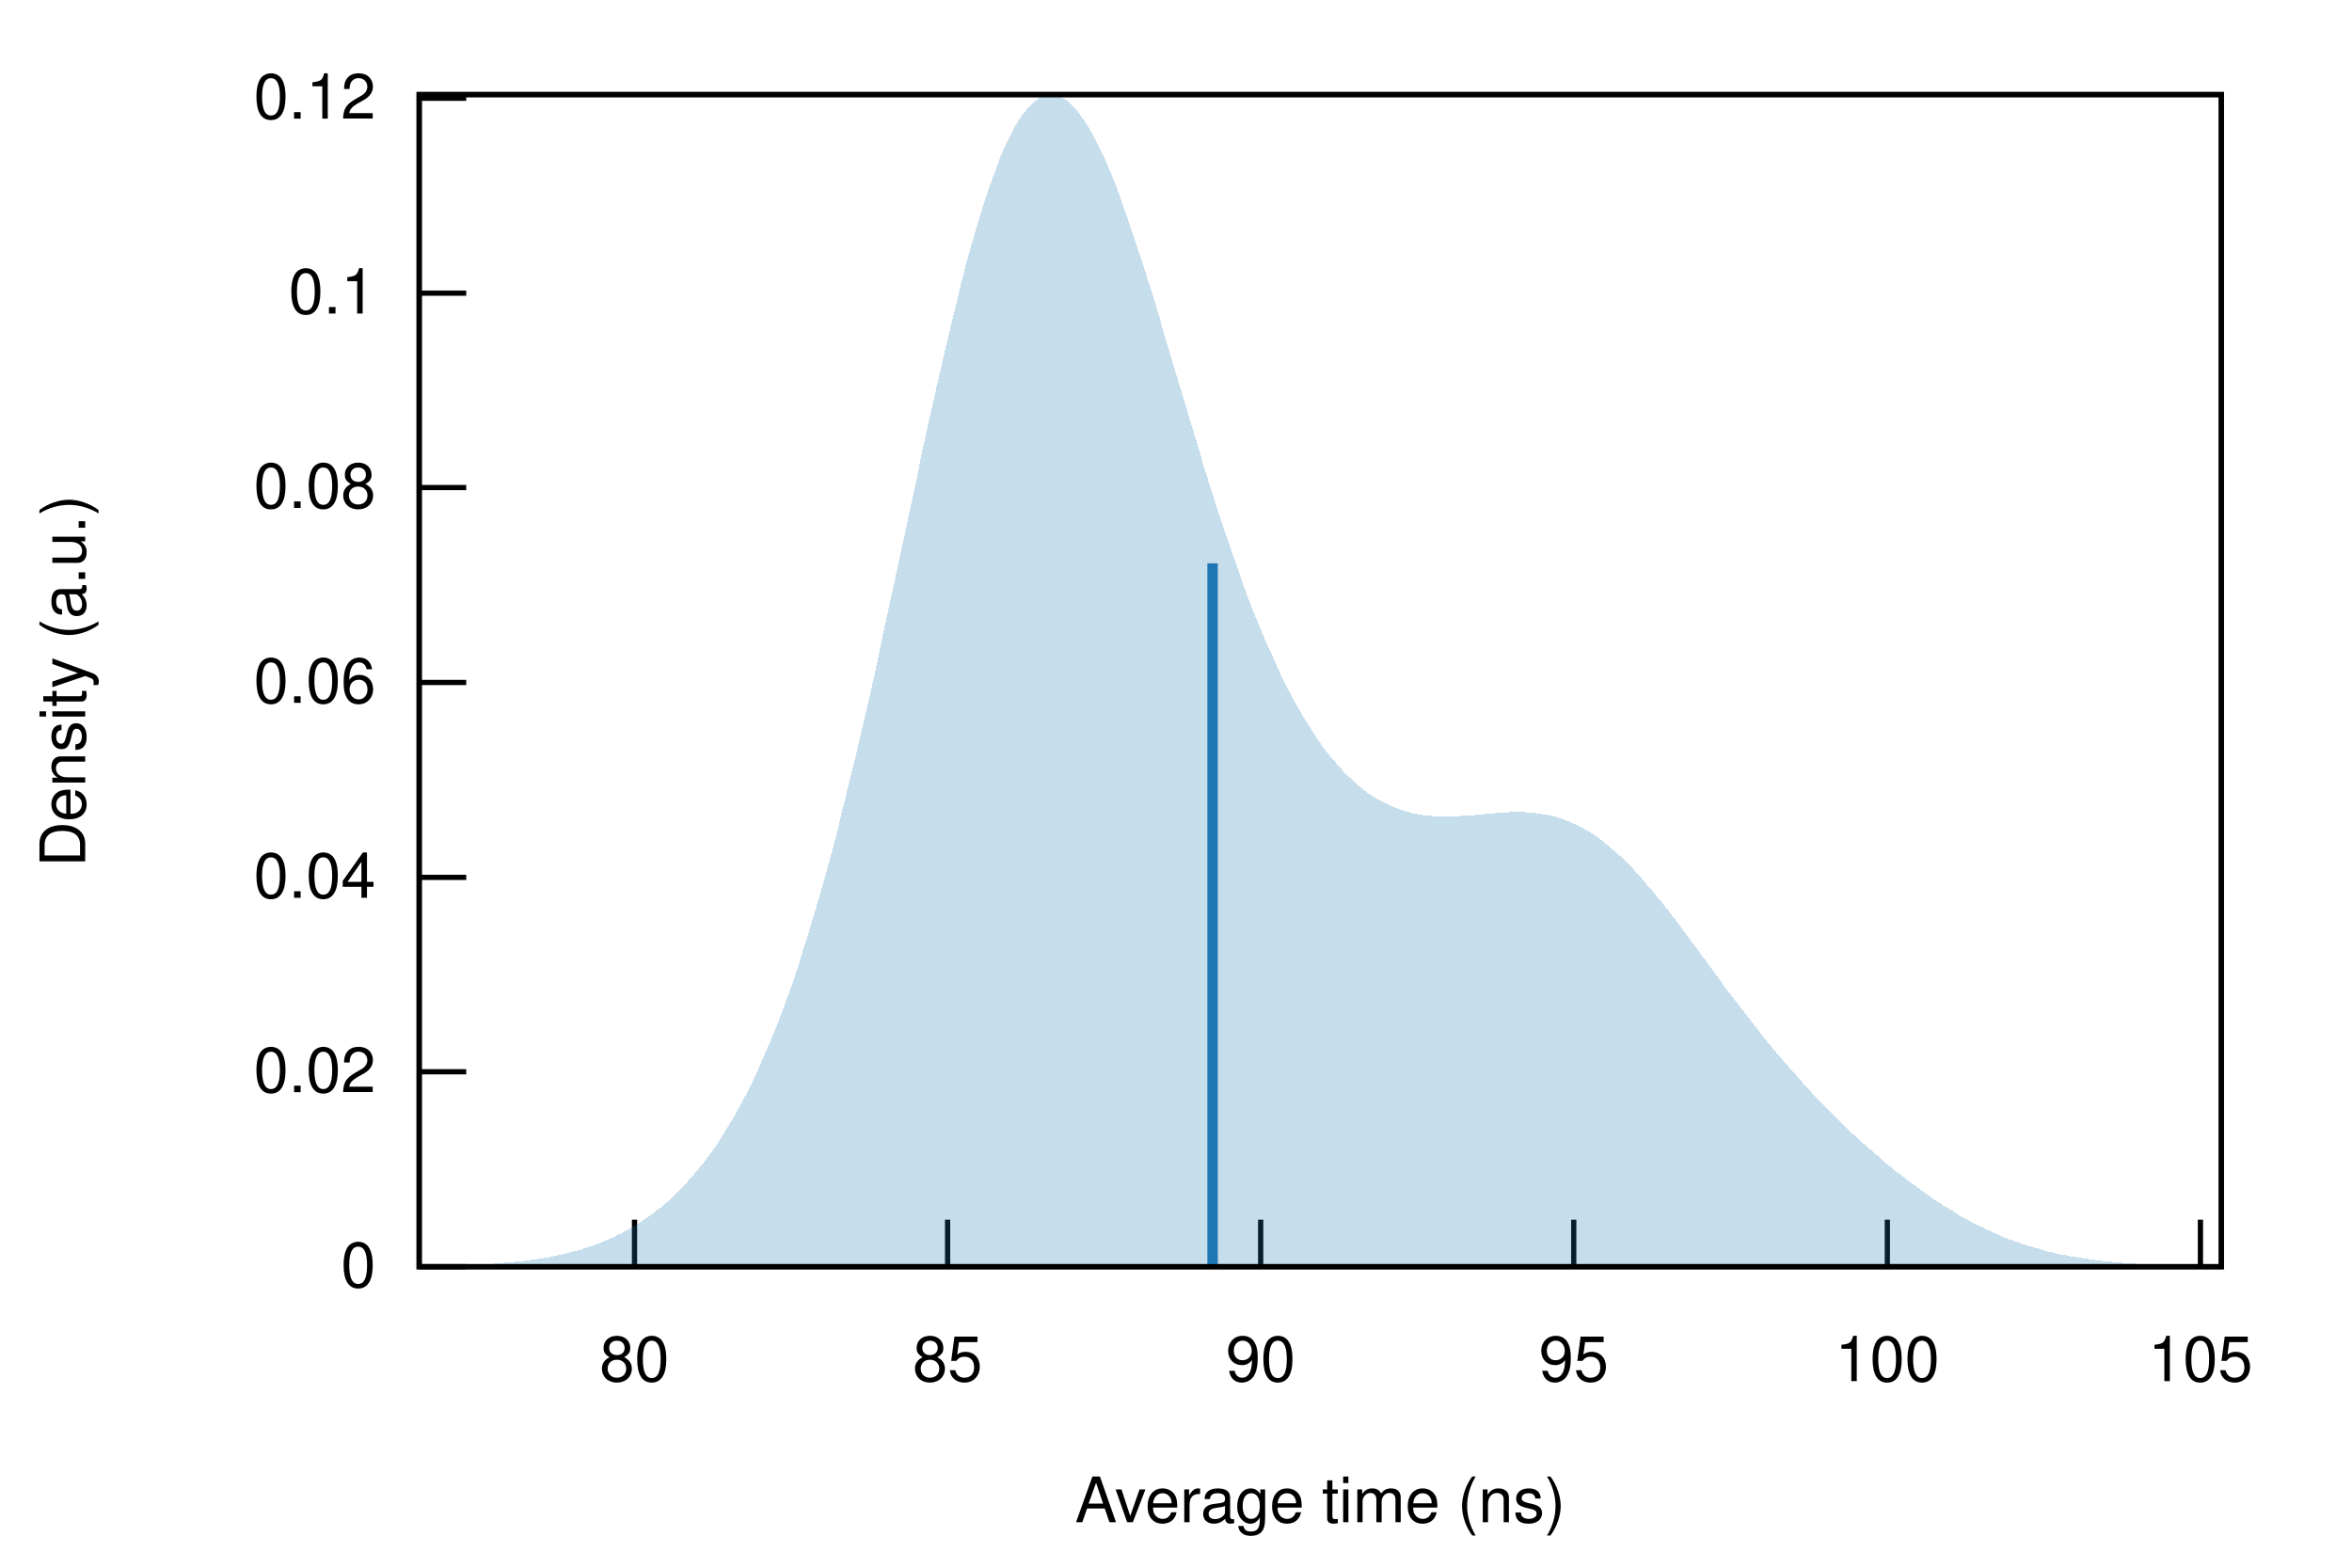
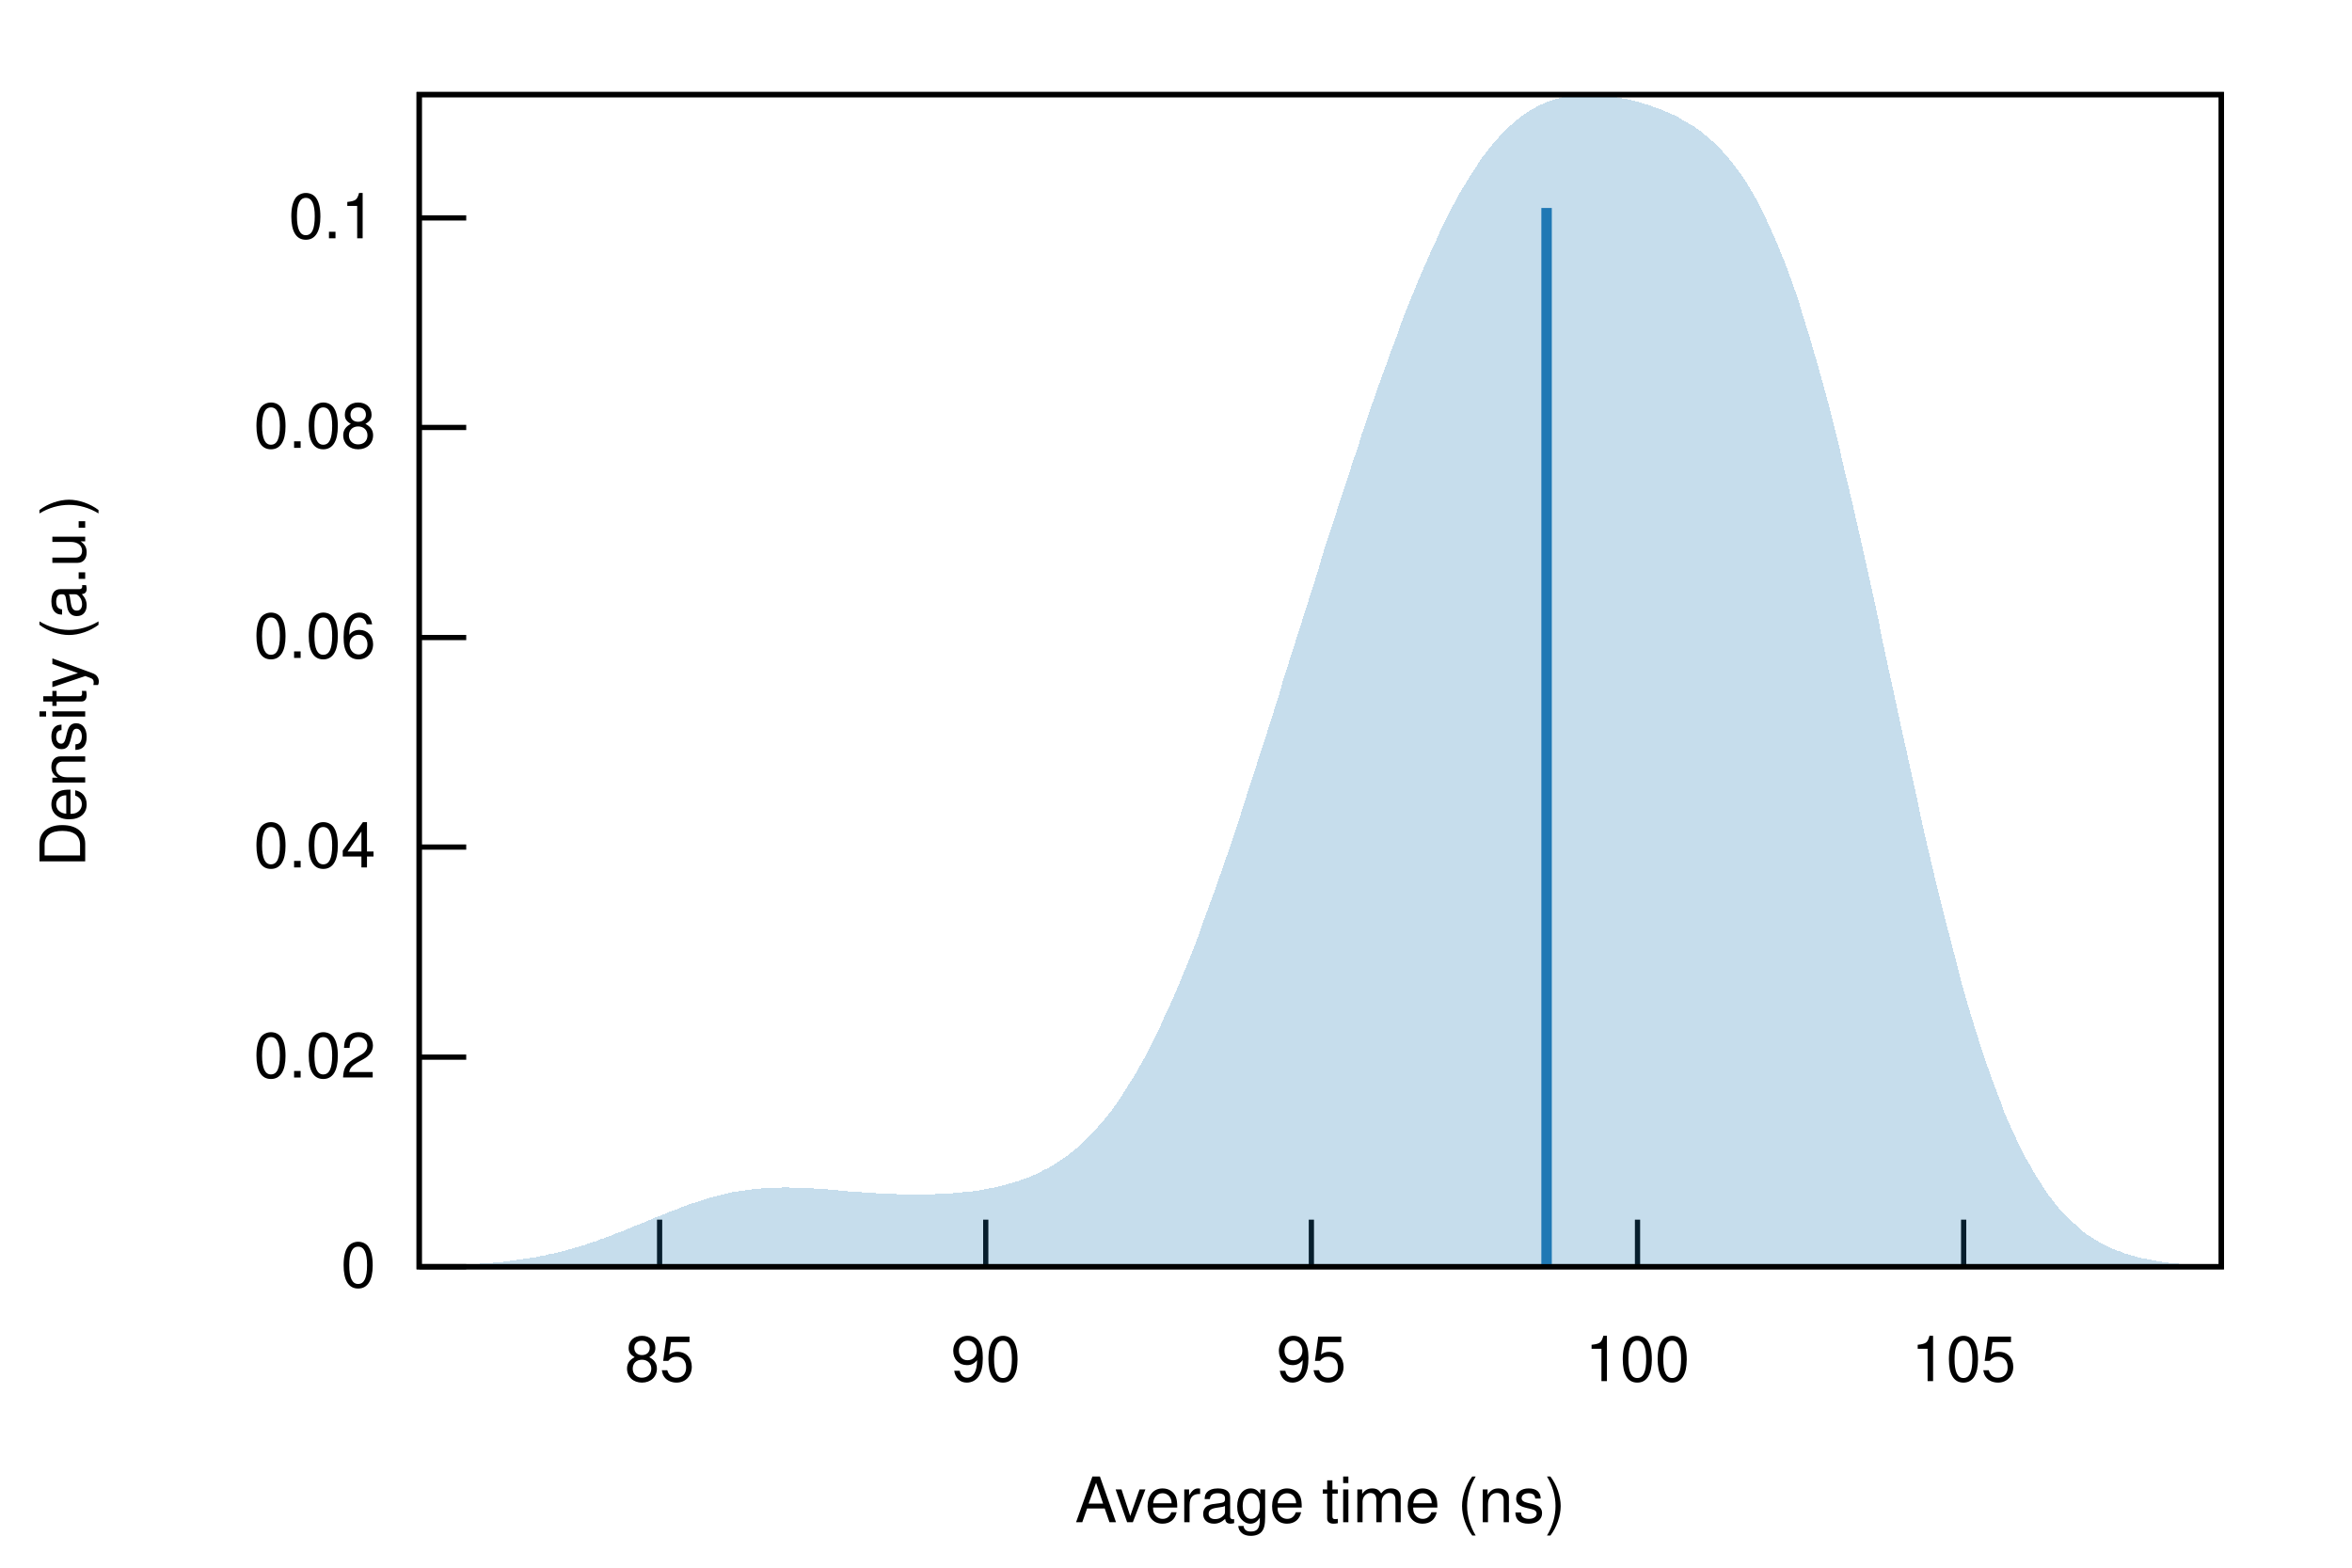
<svg xmlns="http://www.w3.org/2000/svg" xmlns:xlink="http://www.w3.org/1999/xlink" viewBox="0 0 450 300">
  <g id="gnuplot_canvas">
    <rect x="0" y="0" width="450" height="300" fill="none" />
    <defs>
      <circle id="gpDot" r="0.5" stroke-width="0.5" stroke="currentColor" />
      <path id="gpPt0" stroke-width="0.222" stroke="currentColor" d="M-1,0 h2 M0,-1 v2" />
      <path id="gpPt1" stroke-width="0.222" stroke="currentColor" d="M-1,-1 L1,1 M1,-1 L-1,1" />
      <path id="gpPt2" stroke-width="0.222" stroke="currentColor" d="M-1,0 L1,0 M0,-1 L0,1 M-1,-1 L1,1 M-1,1 L1,-1" />
      <rect id="gpPt3" stroke-width="0.222" stroke="currentColor" x="-1" y="-1" width="2" height="2" />
      <rect id="gpPt4" stroke-width="0.222" stroke="currentColor" fill="currentColor" x="-1" y="-1" width="2" height="2" />
      <circle id="gpPt5" stroke-width="0.222" stroke="currentColor" cx="0" cy="0" r="1" />
      <use xlink:href="#gpPt5" id="gpPt6" fill="currentColor" stroke="none" />
      <path id="gpPt7" stroke-width="0.222" stroke="currentColor" d="M0,-1.33 L-1.33,0.67 L1.33,0.67 z" />
      <use xlink:href="#gpPt7" id="gpPt8" fill="currentColor" stroke="none" />
      <use xlink:href="#gpPt7" id="gpPt9" stroke="currentColor" transform="rotate(180)" />
      <use xlink:href="#gpPt9" id="gpPt10" fill="currentColor" stroke="none" />
      <use xlink:href="#gpPt3" id="gpPt11" stroke="currentColor" transform="rotate(45)" />
      <use xlink:href="#gpPt11" id="gpPt12" fill="currentColor" stroke="none" />
      <path id="gpPt13" stroke-width="0.222" stroke="currentColor" d="M0,1.330 L1.265,0.411 L0.782,-1.067 L-0.782,-1.076 L-1.265,0.411 z" />
      <use xlink:href="#gpPt13" id="gpPt14" fill="currentColor" stroke="none" />
      <filter id="textbox" filterUnits="objectBoundingBox" x="0" y="0" height="1" width="1">
        <feFlood flood-color="white" flood-opacity="1" result="bgnd" />
        <feComposite in="SourceGraphic" in2="bgnd" operator="atop" />
      </filter>
      <filter id="greybox" filterUnits="objectBoundingBox" x="0" y="0" height="1" width="1">
        <feFlood flood-color="lightgrey" flood-opacity="1" result="grey" />
        <feComposite in="SourceGraphic" in2="grey" operator="atop" />
      </filter>
    </defs>
    <g fill="none" color="white" stroke="currentColor" stroke-width="1.00" stroke-linecap="butt" stroke-linejoin="miter">
</g>
    <g fill="none" color="black" stroke="currentColor" stroke-width="1.00" stroke-linecap="butt" stroke-linejoin="miter">
      <path stroke="black" d="M80.2,242.4 L89.2,242.4  " />
      <g transform="translate(71.9,246.3)" stroke="none" fill="black" font-family="Helvetica" font-size="12.00" text-anchor="end">
        <text>
          <tspan font-family="Helvetica"> 0</tspan>
        </text>
      </g>
    </g>
    <g fill="none" color="black" stroke="currentColor" stroke-width="1.00" stroke-linecap="butt" stroke-linejoin="miter">
-       <path stroke="black" d="M80.2,205.1 L89.2,205.1  " />
-       <g transform="translate(71.9,209.0)" stroke="none" fill="black" font-family="Helvetica" font-size="12.00" text-anchor="end">
+       <path stroke="black" d="M80.2,202.3 L89.2,202.3  " />
+       <g transform="translate(71.9,206.2)" stroke="none" fill="black" font-family="Helvetica" font-size="12.00" text-anchor="end">
        <text>
          <tspan font-family="Helvetica"> 0.02</tspan>
        </text>
      </g>
    </g>
    <g fill="none" color="black" stroke="currentColor" stroke-width="1.00" stroke-linecap="butt" stroke-linejoin="miter">
-       <path stroke="black" d="M80.2,167.9 L89.2,167.9  " />
-       <g transform="translate(71.9,171.8)" stroke="none" fill="black" font-family="Helvetica" font-size="12.00" text-anchor="end">
+       <path stroke="black" d="M80.2,162.1 L89.2,162.1  " />
+       <g transform="translate(71.9,166.0)" stroke="none" fill="black" font-family="Helvetica" font-size="12.00" text-anchor="end">
        <text>
          <tspan font-family="Helvetica"> 0.04</tspan>
        </text>
      </g>
    </g>
    <g fill="none" color="black" stroke="currentColor" stroke-width="1.00" stroke-linecap="butt" stroke-linejoin="miter">
-       <path stroke="black" d="M80.2,130.6 L89.2,130.6  " />
-       <g transform="translate(71.9,134.5)" stroke="none" fill="black" font-family="Helvetica" font-size="12.00" text-anchor="end">
+       <path stroke="black" d="M80.2,122.0 L89.2,122.0  " />
+       <g transform="translate(71.9,125.9)" stroke="none" fill="black" font-family="Helvetica" font-size="12.00" text-anchor="end">
        <text>
          <tspan font-family="Helvetica"> 0.06</tspan>
        </text>
      </g>
    </g>
    <g fill="none" color="black" stroke="currentColor" stroke-width="1.00" stroke-linecap="butt" stroke-linejoin="miter">
-       <path stroke="black" d="M80.2,93.3 L89.2,93.3  " />
-       <g transform="translate(71.9,97.2)" stroke="none" fill="black" font-family="Helvetica" font-size="12.00" text-anchor="end">
+       <path stroke="black" d="M80.2,81.8 L89.2,81.8  " />
+       <g transform="translate(71.9,85.7)" stroke="none" fill="black" font-family="Helvetica" font-size="12.00" text-anchor="end">
        <text>
          <tspan font-family="Helvetica"> 0.08</tspan>
        </text>
      </g>
    </g>
    <g fill="none" color="black" stroke="currentColor" stroke-width="1.00" stroke-linecap="butt" stroke-linejoin="miter">
-       <path stroke="black" d="M80.2,56.1 L89.2,56.1  " />
-       <g transform="translate(71.9,60.0)" stroke="none" fill="black" font-family="Helvetica" font-size="12.00" text-anchor="end">
+       <path stroke="black" d="M80.2,41.7 L89.2,41.7  " />
+       <g transform="translate(71.9,45.6)" stroke="none" fill="black" font-family="Helvetica" font-size="12.00" text-anchor="end">
        <text>
          <tspan font-family="Helvetica"> 0.1</tspan>
        </text>
      </g>
    </g>
    <g fill="none" color="black" stroke="currentColor" stroke-width="1.00" stroke-linecap="butt" stroke-linejoin="miter">
-       <path stroke="black" d="M80.2,18.8 L89.2,18.8  " />
-       <g transform="translate(71.9,22.7)" stroke="none" fill="black" font-family="Helvetica" font-size="12.00" text-anchor="end">
-         <text>
-           <tspan font-family="Helvetica"> 0.12</tspan>
-         </text>
-       </g>
-     </g>
-     <g fill="none" color="black" stroke="currentColor" stroke-width="1.00" stroke-linecap="butt" stroke-linejoin="miter">
-       <path stroke="black" d="M121.4,242.4 L121.4,233.4  " />
-       <g transform="translate(121.4,264.3)" stroke="none" fill="black" font-family="Helvetica" font-size="12.00" text-anchor="middle">
-         <text>
-           <tspan font-family="Helvetica"> 80</tspan>
-         </text>
-       </g>
-     </g>
-     <g fill="none" color="black" stroke="currentColor" stroke-width="1.00" stroke-linecap="butt" stroke-linejoin="miter">
-       <path stroke="black" d="M181.3,242.4 L181.3,233.4  " />
-       <g transform="translate(181.3,264.3)" stroke="none" fill="black" font-family="Helvetica" font-size="12.00" text-anchor="middle">
+       <path stroke="black" d="M126.2,242.4 L126.2,233.4  " />
+       <g transform="translate(126.2,264.3)" stroke="none" fill="black" font-family="Helvetica" font-size="12.00" text-anchor="middle">
        <text>
          <tspan font-family="Helvetica"> 85</tspan>
        </text>
      </g>
    </g>
    <g fill="none" color="black" stroke="currentColor" stroke-width="1.00" stroke-linecap="butt" stroke-linejoin="miter">
-       <path stroke="black" d="M241.2,242.4 L241.2,233.4  " />
-       <g transform="translate(241.2,264.3)" stroke="none" fill="black" font-family="Helvetica" font-size="12.00" text-anchor="middle">
+       <path stroke="black" d="M188.6,242.4 L188.6,233.4  " />
+       <g transform="translate(188.6,264.3)" stroke="none" fill="black" font-family="Helvetica" font-size="12.00" text-anchor="middle">
        <text>
          <tspan font-family="Helvetica"> 90</tspan>
        </text>
      </g>
    </g>
    <g fill="none" color="black" stroke="currentColor" stroke-width="1.00" stroke-linecap="butt" stroke-linejoin="miter">
-       <path stroke="black" d="M301.1,242.4 L301.1,233.4  " />
-       <g transform="translate(301.1,264.3)" stroke="none" fill="black" font-family="Helvetica" font-size="12.00" text-anchor="middle">
+       <path stroke="black" d="M250.9,242.4 L250.9,233.4  " />
+       <g transform="translate(250.9,264.3)" stroke="none" fill="black" font-family="Helvetica" font-size="12.00" text-anchor="middle">
        <text>
          <tspan font-family="Helvetica"> 95</tspan>
        </text>
      </g>
    </g>
    <g fill="none" color="black" stroke="currentColor" stroke-width="1.00" stroke-linecap="butt" stroke-linejoin="miter">
-       <path stroke="black" d="M361.1,242.4 L361.1,233.4  " />
-       <g transform="translate(361.1,264.3)" stroke="none" fill="black" font-family="Helvetica" font-size="12.00" text-anchor="middle">
+       <path stroke="black" d="M313.3,242.4 L313.3,233.4  " />
+       <g transform="translate(313.3,264.3)" stroke="none" fill="black" font-family="Helvetica" font-size="12.00" text-anchor="middle">
        <text>
          <tspan font-family="Helvetica"> 100</tspan>
        </text>
      </g>
    </g>
    <g fill="none" color="black" stroke="currentColor" stroke-width="1.00" stroke-linecap="butt" stroke-linejoin="miter">
-       <path stroke="black" d="M421.0,242.4 L421.0,233.4  " />
-       <g transform="translate(421.0,264.3)" stroke="none" fill="black" font-family="Helvetica" font-size="12.00" text-anchor="middle">
+       <path stroke="black" d="M375.7,242.4 L375.7,233.4  " />
+       <g transform="translate(375.7,264.3)" stroke="none" fill="black" font-family="Helvetica" font-size="12.00" text-anchor="middle">
        <text>
          <tspan font-family="Helvetica"> 105</tspan>
        </text>
      </g>
    </g>
    <g fill="none" color="black" stroke="currentColor" stroke-width="1.00" stroke-linecap="butt" stroke-linejoin="miter">
</g>
    <g fill="none" color="black" stroke="currentColor" stroke-width="1.00" stroke-linecap="butt" stroke-linejoin="miter">
      <path stroke="black" d="M80.2,18.1 L80.2,242.4 L425.0,242.4 L425.0,18.1 L80.2,18.1 Z  " />
    </g>
    <g fill="none" color="black" stroke="currentColor" stroke-width="1.00" stroke-linecap="butt" stroke-linejoin="miter">
      <g transform="translate(16.3,130.3) rotate(270)" stroke="none" fill="black" font-family="Helvetica" font-size="12.00" text-anchor="middle">
        <text>
          <tspan font-family="Helvetica">Density (a.u.)</tspan>
        </text>
      </g>
    </g>
    <g fill="none" color="black" stroke="currentColor" stroke-width="1.00" stroke-linecap="butt" stroke-linejoin="miter">
      <g transform="translate(252.6,291.3)" stroke="none" fill="black" font-family="Helvetica" font-size="12.00" text-anchor="middle">
        <text>
          <tspan font-family="Helvetica">Average time (ns)</tspan>
        </text>
      </g>
    </g>
    <g fill="none" color="black" stroke="currentColor" stroke-width="1.00" stroke-linecap="butt" stroke-linejoin="miter">
</g>
    <g id="gnuplot_plot_1">
      <g fill="none" color="black" stroke="currentColor" stroke-width="1.00" stroke-linecap="butt" stroke-linejoin="miter">
        <g stroke="none" shape-rendering="crispEdges">
-           <polygon fill="rgb( 31, 120, 180)" fill-opacity="0.25" points="80.2,242.3 80.9,242.3 81.6,242.3 82.3,242.3 83.0,242.3 83.7,242.3 84.3,242.2 85.0,242.2 85.7,242.2 86.4,242.2 87.1,242.2 87.8,242.2 88.5,242.1 89.2,242.1 89.9,242.1 90.6,242.0 91.3,242.0 91.9,242.0 92.6,241.9 93.3,241.9 94.0,241.9 94.7,241.8 95.4,241.8 96.1,241.7 96.8,241.6 97.5,241.6 98.2,241.5 98.9,241.4 99.5,241.4 100.2,241.3 100.9,241.2 101.6,241.1 102.3,241.0 103.0,240.9 103.7,240.8 104.4,240.7 105.1,240.6 105.8,240.4 106.5,240.3 107.1,240.1 107.8,240.0 108.5,239.8 109.2,239.6 109.9,239.4 110.6,239.3 111.3,239.1 112.0,238.8 112.7,238.6 113.4,238.4 114.1,238.1 114.7,237.9 115.4,237.6 116.1,237.3 116.8,237.0 117.5,236.7 118.2,236.3 118.9,236.0 119.6,235.6 120.3,235.2 121.0,234.8 121.7,234.4 122.3,234.0 123.0,233.5 123.7,233.1 124.4,232.6 125.1,232.1 125.8,231.5 126.5,231.0 127.2,230.4 127.9,229.8 128.6,229.1 129.3,228.5 130.0,227.8 130.6,227.1 131.3,226.4 132.0,225.6 132.7,224.8 133.4,224.0 134.1,223.1 134.8,222.3 135.5,221.3 136.2,220.4 136.9,219.4 137.6,218.4 138.2,217.3 138.9,216.2 139.6,215.1 140.3,213.9 141.0,212.7 141.7,211.4 142.4,210.1 143.1,208.8 143.8,207.4 144.5,205.9 145.2,204.4 145.8,202.9 146.5,201.3 147.2,199.7 147.9,198.0 148.6,196.3 149.3,194.5 150.0,192.6 150.7,190.7 151.4,188.8 152.1,186.8 152.8,184.7 153.4,182.6 154.1,180.4 154.8,178.2 155.5,175.9 156.2,173.5 156.9,171.1 157.6,168.7 158.3,166.2 159.0,163.6 159.7,161.0 160.4,158.3 161.0,155.6 161.7,152.9 162.4,150.0 163.1,147.2 163.8,144.3 164.5,141.3 165.2,138.3 165.9,135.3 166.6,132.3 167.3,129.2 168.0,126.0 168.6,122.9 169.3,119.7 170.0,116.5 170.7,113.3 171.4,110.1 172.1,106.8 172.8,103.6 173.5,100.4 174.2,97.1 174.9,93.9 175.6,90.7 176.2,87.4 176.9,84.3 177.6,81.1 178.3,78.0 179.0,74.9 179.7,71.8 180.4,68.8 181.1,65.8 181.8,62.9 182.5,60.0 183.2,57.2 183.8,54.5 184.5,51.8 185.2,49.2 185.9,46.7 186.6,44.3 187.3,42.0 188.0,39.7 188.7,37.6 189.4,35.5 190.1,33.6 190.8,31.7 191.4,30.0 192.1,28.4 192.8,26.9 193.5,25.5 194.2,24.2 194.9,23.0 195.6,22.0 196.3,21.1 197.0,20.3 197.7,19.6 198.4,19.1 199.0,18.6 199.7,18.3 200.4,18.2 201.1,18.1 201.8,18.2 202.5,18.4 203.2,18.7 203.9,19.1 204.6,19.6 205.3,20.3 206.0,21.0 206.6,21.9 207.3,22.9 208.0,23.9 208.7,25.1 209.4,26.4 210.1,27.7 210.8,29.2 211.5,30.7 212.2,32.3 212.9,34.0 213.6,35.8 214.3,37.6 214.9,39.5 215.6,41.4 216.3,43.4 217.0,45.5 217.7,47.6 218.4,49.7 219.1,51.9 219.8,54.1 220.5,56.3 221.2,58.6 221.9,60.9 222.5,63.2 223.2,65.5 223.9,67.8 224.6,70.2 225.3,72.5 226.0,74.8 226.7,77.1 227.4,79.5 228.1,81.8 228.8,84.0 229.5,86.3 230.1,88.6 230.8,90.8 231.5,93.0 232.2,95.2 232.9,97.4 233.6,99.5 234.3,101.6 235.0,103.6 235.7,105.6 236.4,107.6 237.1,109.6 237.7,111.5 238.4,113.4 239.1,115.2 239.8,117.0 240.5,118.7 241.2,120.4 241.9,122.1 242.6,123.7 243.3,125.2 244.0,126.8 244.7,128.3 245.3,129.7 246.0,131.1 246.7,132.4 247.4,133.7 248.1,135.0 248.8,136.2 249.5,137.4 250.2,138.5 250.9,139.6 251.6,140.7 252.3,141.7 252.9,142.7 253.6,143.6 254.3,144.5 255.0,145.3 255.7,146.1 256.4,146.9 257.1,147.7 257.8,148.4 258.5,149.0 259.2,149.7 259.9,150.3 260.5,150.8 261.2,151.4 261.9,151.9 262.6,152.3 263.3,152.8 264.0,153.2 264.7,153.5 265.4,153.9 266.1,154.2 266.8,154.5 267.5,154.8 268.1,155.0 268.8,155.2 269.5,155.4 270.2,155.6 270.9,155.7 271.6,155.9 272.3,156.0 273.0,156.1 273.7,156.1 274.4,156.2 275.1,156.2 275.7,156.3 276.4,156.3 277.1,156.3 277.8,156.2 278.5,156.2 279.2,156.2 279.9,156.1 280.6,156.1 281.3,156.0 282.0,156.0 282.7,155.9 283.3,155.9 284.0,155.8 284.7,155.7 285.4,155.7 286.1,155.6 286.8,155.6 287.5,155.5 288.2,155.5 288.9,155.4 289.6,155.4 290.3,155.4 290.9,155.4 291.6,155.4 292.3,155.5 293.0,155.5 293.7,155.6 294.4,155.7 295.1,155.8 295.8,155.9 296.5,156.0 297.2,156.2 297.9,156.4 298.6,156.6 299.2,156.8 299.9,157.1 300.6,157.4 301.3,157.7 302.0,158.0 302.7,158.4 303.4,158.8 304.1,159.2 304.8,159.6 305.5,160.1 306.2,160.6 306.8,161.1 307.5,161.7 308.2,162.3 308.9,162.9 309.6,163.5 310.3,164.1 311.0,164.8 311.7,165.5 312.4,166.2 313.1,167.0 313.8,167.7 314.4,168.5 315.1,169.3 315.8,170.1 316.5,170.9 317.2,171.8 317.9,172.6 318.6,173.5 319.3,174.4 320.0,175.3 320.7,176.2 321.4,177.1 322.0,178.0 322.7,178.9 323.4,179.9 324.1,180.8 324.8,181.7 325.5,182.7 326.2,183.6 326.9,184.6 327.6,185.5 328.3,186.5 329.0,187.4 329.6,188.3 330.3,189.3 331.0,190.2 331.7,191.1 332.4,192.0 333.1,192.9 333.8,193.8 334.5,194.7 335.2,195.6 335.9,196.5 336.6,197.4 337.2,198.2 337.9,199.1 338.6,199.9 339.3,200.8 340.0,201.6 340.7,202.4 341.4,203.2 342.1,204.0 342.8,204.8 343.5,205.6 344.2,206.4 344.8,207.1 345.5,207.9 346.2,208.6 346.9,209.4 347.6,210.1 348.3,210.8 349.0,211.5 349.7,212.3 350.4,212.9 351.1,213.6 351.8,214.3 352.4,215.0 353.1,215.6 353.8,216.3 354.5,217.0 355.2,217.6 355.9,218.2 356.6,218.9 357.3,219.5 358.0,220.1 358.7,220.7 359.4,221.3 360.0,221.9 360.7,222.5 361.4,223.0 362.1,223.6 362.8,224.2 363.5,224.7 364.2,225.2 364.9,225.8 365.6,226.3 366.3,226.8 367.0,227.3 367.6,227.8 368.3,228.3 369.0,228.8 369.7,229.3 370.4,229.8 371.1,230.2 371.8,230.7 372.5,231.1 373.2,231.5 373.9,231.9 374.6,232.4 375.2,232.8 375.9,233.1 376.6,233.5 377.3,233.9 378.0,234.3 378.7,234.6 379.4,234.9 380.1,235.3 380.8,235.6 381.5,235.9 382.2,236.2 382.9,236.5 383.5,236.8 384.2,237.1 384.9,237.3 385.6,237.6 386.3,237.8 387.0,238.1 387.7,238.3 388.4,238.5 389.1,238.7 389.8,238.9 390.5,239.1 391.1,239.3 391.8,239.5 392.5,239.6 393.2,239.8 393.9,240.0 394.6,240.1 395.3,240.2 396.0,240.4 396.7,240.5 397.4,240.6 398.1,240.7 398.7,240.8 399.4,240.9 400.1,241.0 400.8,241.1 401.5,241.2 402.2,241.3 402.9,241.4 403.6,241.4 404.3,241.5 405.0,241.6 405.7,241.6 406.3,241.7 407.0,241.7 407.7,241.8 408.4,241.8 409.1,241.9 409.8,241.9 410.5,242.0 411.2,242.0 411.9,242.0 412.6,242.1 413.3,242.1 413.9,242.1 414.6,242.1 415.3,242.2 416.0,242.2 416.7,242.2 417.4,242.2 418.1,242.2 418.8,242.2 419.5,242.3 420.2,242.3 420.9,242.3 421.5,242.3 422.2,242.3 422.9,242.3 423.6,242.3 424.3,242.3 425.0,242.3 425.0,242.4 424.3,242.4 423.6,242.4 422.9,242.4 422.2,242.4 421.5,242.4 420.9,242.4 420.2,242.4 419.5,242.4 418.8,242.4 418.1,242.4 417.4,242.4 416.7,242.4 416.0,242.4 415.3,242.4 414.6,242.4 413.9,242.4 413.3,242.4 412.6,242.4 411.9,242.4 411.2,242.4 410.5,242.4 409.8,242.4 409.1,242.4 408.4,242.4 407.7,242.4 407.0,242.4 406.3,242.4 405.7,242.4 405.0,242.4 404.3,242.4 403.6,242.4 402.9,242.4 402.2,242.4 401.5,242.4 400.8,242.4 400.1,242.4 399.4,242.4 398.7,242.4 398.1,242.4 397.4,242.4 396.7,242.4 396.0,242.4 395.3,242.4 394.6,242.4 393.9,242.4 393.2,242.4 392.5,242.4 391.8,242.4 391.1,242.4 390.5,242.4 389.8,242.4 389.1,242.4 388.4,242.4 387.7,242.4 387.0,242.4 386.3,242.4 385.6,242.4 384.9,242.4 384.2,242.4 383.5,242.4 382.9,242.4 382.2,242.4 381.5,242.4 380.8,242.4 380.1,242.4 379.4,242.4 378.7,242.4 378.0,242.4 377.3,242.4 376.6,242.4 375.9,242.4 375.2,242.4 374.6,242.4 373.9,242.4 373.2,242.4 372.5,242.4 371.8,242.4 371.1,242.4 370.4,242.4 369.7,242.4 369.0,242.4 368.3,242.4 367.6,242.4 367.0,242.4 366.3,242.4 365.6,242.4 364.9,242.4 364.2,242.4 363.5,242.4 362.8,242.4 362.1,242.4 361.4,242.4 360.7,242.4 360.0,242.4 359.4,242.4 358.7,242.4 358.0,242.4 357.3,242.4 356.6,242.4 355.9,242.4 355.2,242.4 354.5,242.4 353.8,242.4 353.1,242.4 352.4,242.4 351.8,242.4 351.1,242.4 350.4,242.4 349.7,242.4 349.0,242.4 348.3,242.4 347.6,242.4 346.9,242.4 346.2,242.4 345.5,242.4 344.8,242.4 344.2,242.4 343.5,242.4 342.8,242.4 342.1,242.4 341.4,242.4 340.7,242.4 340.0,242.4 339.3,242.4 338.6,242.4 337.9,242.4 337.2,242.4 336.6,242.4 335.9,242.4 335.2,242.4 334.5,242.4 333.8,242.4 333.1,242.4 332.4,242.4 331.7,242.4 331.0,242.4 330.3,242.4 329.6,242.4 329.0,242.4 328.3,242.4 327.6,242.4 326.9,242.4 326.2,242.4 325.5,242.4 324.8,242.4 324.1,242.4 323.4,242.4 322.7,242.4 322.0,242.4 321.4,242.4 320.7,242.4 320.0,242.4 319.3,242.4 318.6,242.4 317.9,242.4 317.2,242.4 316.5,242.4 315.8,242.4 315.1,242.4 314.4,242.4 313.8,242.4 313.1,242.4 312.4,242.4 311.7,242.4 311.0,242.4 310.3,242.4 309.6,242.4 308.9,242.4 308.2,242.4 307.5,242.4 306.8,242.4 306.2,242.4 305.5,242.4 304.8,242.4 304.1,242.4 303.4,242.4 302.7,242.4 302.0,242.4 301.3,242.4 300.6,242.4 299.9,242.4 299.2,242.4 298.6,242.4 297.9,242.4 297.2,242.4 296.5,242.4 295.8,242.4 295.1,242.4 294.4,242.4 293.7,242.4 293.0,242.4 292.3,242.4 291.6,242.4 290.9,242.4 290.3,242.4 289.6,242.4 288.9,242.4 288.2,242.4 287.5,242.4 286.8,242.4 286.1,242.4 285.4,242.4 284.7,242.4 284.0,242.4 283.3,242.4 282.7,242.4 282.0,242.4 281.3,242.4 280.6,242.4 279.9,242.4 279.2,242.4 278.5,242.4 277.8,242.4 277.1,242.4 276.4,242.4 275.7,242.4 275.1,242.4 274.4,242.4 273.7,242.4 273.0,242.4 272.3,242.4 271.6,242.4 270.9,242.4 270.2,242.4 269.5,242.4 268.8,242.4 268.1,242.4 267.5,242.4 266.8,242.4 266.1,242.4 265.4,242.4 264.7,242.4 264.0,242.4 263.3,242.4 262.6,242.4 261.9,242.4 261.2,242.4 260.5,242.4 259.9,242.4 259.2,242.4 258.5,242.4 257.8,242.4 257.1,242.4 256.4,242.4 255.7,242.4 255.0,242.4 254.3,242.4 253.6,242.4 252.9,242.4 252.3,242.4 251.6,242.4 250.9,242.4 250.2,242.4 249.5,242.4 248.8,242.4 248.1,242.4 247.4,242.4 246.7,242.4 246.0,242.4 245.3,242.4 244.7,242.4 244.0,242.4 243.3,242.4 242.6,242.4 241.9,242.4 241.2,242.4 240.5,242.4 239.8,242.4 239.1,242.4 238.4,242.4 237.7,242.4 237.1,242.4 236.4,242.4 235.7,242.4 235.0,242.4 234.3,242.4 233.6,242.4 232.9,242.4 232.2,242.4 231.5,242.4 230.8,242.4 230.1,242.4 229.5,242.4 228.8,242.4 228.1,242.4 227.4,242.4 226.7,242.4 226.0,242.4 225.3,242.4 224.6,242.4 223.9,242.4 223.2,242.4 222.5,242.4 221.9,242.4 221.2,242.4 220.5,242.4 219.8,242.4 219.1,242.4 218.4,242.4 217.7,242.4 217.0,242.4 216.3,242.4 215.6,242.4 214.9,242.4 214.3,242.4 213.6,242.4 212.9,242.4 212.2,242.4 211.5,242.4 210.8,242.4 210.1,242.4 209.4,242.4 208.7,242.4 208.0,242.4 207.3,242.4 206.6,242.4 206.0,242.4 205.3,242.4 204.6,242.4 203.9,242.4 203.2,242.4 202.5,242.4 201.8,242.4 201.1,242.4 200.4,242.4 199.7,242.4 199.0,242.4 198.4,242.4 197.7,242.4 197.0,242.4 196.3,242.4 195.6,242.4 194.9,242.4 194.2,242.4 193.5,242.4 192.8,242.4 192.1,242.4 191.4,242.4 190.8,242.4 190.1,242.4 189.4,242.4 188.7,242.4 188.0,242.4 187.3,242.4 186.6,242.4 185.9,242.4 185.2,242.4 184.5,242.4 183.8,242.4 183.2,242.4 182.5,242.4 181.8,242.4 181.1,242.4 180.4,242.4 179.7,242.4 179.0,242.4 178.3,242.4 177.6,242.4 176.9,242.4 176.2,242.4 175.6,242.4 174.9,242.4 174.2,242.4 173.5,242.4 172.8,242.4 172.1,242.4 171.4,242.4 170.7,242.4 170.0,242.4 169.3,242.4 168.6,242.4 168.0,242.4 167.3,242.4 166.6,242.4 165.9,242.4 165.2,242.4 164.5,242.4 163.8,242.4 163.1,242.4 162.4,242.4 161.7,242.4 161.0,242.4 160.4,242.4 159.7,242.4 159.0,242.4 158.3,242.4 157.6,242.4 156.9,242.4 156.2,242.4 155.5,242.4 154.8,242.4 154.1,242.4 153.4,242.4 152.8,242.4 152.1,242.4 151.4,242.4 150.7,242.4 150.0,242.4 149.3,242.4 148.6,242.4 147.9,242.4 147.2,242.4 146.5,242.4 145.8,242.4 145.2,242.4 144.5,242.4 143.8,242.4 143.1,242.4 142.4,242.4 141.7,242.4 141.0,242.4 140.3,242.4 139.6,242.4 138.9,242.4 138.2,242.4 137.6,242.4 136.9,242.4 136.2,242.4 135.5,242.4 134.8,242.4 134.1,242.4 133.4,242.4 132.7,242.4 132.0,242.4 131.3,242.4 130.6,242.4 130.0,242.4 129.3,242.4 128.6,242.4 127.9,242.4 127.2,242.4 126.5,242.4 125.8,242.4 125.1,242.4 124.4,242.4 123.7,242.4 123.0,242.4 122.3,242.4 121.7,242.4 121.0,242.4 120.3,242.4 119.6,242.4 118.9,242.4 118.2,242.4 117.5,242.4 116.8,242.4 116.1,242.4 115.4,242.4 114.7,242.4 114.1,242.4 113.4,242.4 112.7,242.4 112.0,242.4 111.3,242.4 110.6,242.4 109.9,242.4 109.2,242.4 108.5,242.4 107.8,242.4 107.1,242.4 106.5,242.4 105.8,242.4 105.1,242.4 104.4,242.4 103.7,242.4 103.0,242.4 102.3,242.4 101.6,242.4 100.9,242.4 100.2,242.4 99.5,242.4 98.9,242.4 98.2,242.4 97.5,242.4 96.8,242.4 96.1,242.4 95.4,242.4 94.7,242.4 94.0,242.4 93.3,242.4 92.6,242.4 91.9,242.4 91.3,242.4 90.6,242.4 89.9,242.4 89.2,242.4 88.5,242.4 87.8,242.4 87.1,242.4 86.4,242.4 85.7,242.4 85.0,242.4 84.3,242.4 83.7,242.4 83.0,242.4 82.3,242.4 81.6,242.4 80.9,242.4 80.2,242.4 " />
+           <polygon fill="rgb( 31, 120, 180)" fill-opacity="0.25" points="80.2,242.3 80.9,242.3 81.6,242.3 82.3,242.3 83.0,242.2 83.7,242.2 84.3,242.2 85.0,242.2 85.7,242.2 86.4,242.1 87.1,242.1 87.8,242.1 88.5,242.0 89.2,242.0 89.9,242.0 90.6,241.9 91.3,241.9 91.9,241.8 92.6,241.8 93.3,241.7 94.0,241.7 94.7,241.6 95.4,241.6 96.1,241.5 96.8,241.4 97.5,241.3 98.2,241.2 98.9,241.1 99.5,241.0 100.2,240.9 100.9,240.8 101.6,240.7 102.3,240.6 103.0,240.5 103.7,240.3 104.4,240.2 105.1,240.0 105.8,239.9 106.5,239.7 107.1,239.6 107.8,239.4 108.5,239.2 109.2,239.0 109.9,238.8 110.6,238.6 111.3,238.4 112.0,238.2 112.7,237.9 113.4,237.7 114.1,237.5 114.7,237.2 115.4,237.0 116.1,236.7 116.8,236.5 117.5,236.2 118.2,235.9 118.9,235.7 119.6,235.4 120.3,235.1 121.0,234.8 121.7,234.5 122.3,234.3 123.0,234.0 123.7,233.7 124.4,233.4 125.1,233.1 125.8,232.8 126.5,232.6 127.2,232.3 127.9,232.0 128.6,231.7 129.3,231.5 130.0,231.2 130.6,230.9 131.3,230.7 132.0,230.4 132.7,230.2 133.4,230.0 134.1,229.8 134.8,229.5 135.5,229.3 136.2,229.1 136.9,228.9 137.6,228.8 138.2,228.6 138.9,228.4 139.6,228.3 140.3,228.1 141.0,228.0 141.7,227.9 142.4,227.8 143.1,227.7 143.8,227.6 144.5,227.5 145.2,227.5 145.8,227.4 146.5,227.4 147.2,227.3 147.9,227.3 148.6,227.3 149.3,227.3 150.0,227.2 150.7,227.2 151.4,227.3 152.1,227.3 152.8,227.3 153.4,227.3 154.1,227.3 154.8,227.4 155.5,227.4 156.2,227.5 156.9,227.5 157.6,227.6 158.3,227.6 159.0,227.7 159.7,227.7 160.4,227.8 161.0,227.8 161.7,227.9 162.4,228.0 163.1,228.0 163.8,228.1 164.5,228.1 165.2,228.2 165.9,228.2 166.6,228.3 167.3,228.3 168.0,228.4 168.6,228.4 169.3,228.4 170.0,228.5 170.7,228.5 171.4,228.5 172.1,228.6 172.8,228.6 173.5,228.6 174.2,228.6 174.9,228.6 175.6,228.6 176.2,228.6 176.9,228.6 177.6,228.6 178.3,228.6 179.0,228.5 179.7,228.5 180.4,228.5 181.1,228.4 181.8,228.4 182.5,228.3 183.2,228.3 183.8,228.2 184.5,228.1 185.2,228.1 185.9,228.0 186.6,227.9 187.3,227.8 188.0,227.7 188.7,227.5 189.4,227.4 190.1,227.3 190.8,227.1 191.4,227.0 192.1,226.8 192.8,226.6 193.5,226.4 194.2,226.2 194.9,226.0 195.6,225.7 196.3,225.5 197.0,225.2 197.7,224.9 198.4,224.6 199.0,224.3 199.7,223.9 200.4,223.6 201.1,223.2 201.8,222.8 202.5,222.3 203.2,221.8 203.9,221.4 204.6,220.8 205.3,220.3 206.0,219.7 206.6,219.1 207.3,218.5 208.0,217.8 208.7,217.1 209.4,216.4 210.1,215.6 210.8,214.8 211.5,214.0 212.2,213.1 212.9,212.2 213.6,211.2 214.3,210.2 214.9,209.2 215.6,208.1 216.3,207.0 217.0,205.9 217.7,204.7 218.4,203.4 219.1,202.2 219.8,200.9 220.5,199.5 221.2,198.1 221.9,196.7 222.5,195.2 223.2,193.7 223.9,192.2 224.6,190.6 225.3,189.0 226.0,187.3 226.7,185.6 227.4,183.9 228.1,182.1 228.8,180.4 229.5,178.5 230.1,176.7 230.8,174.8 231.5,172.9 232.2,171.0 232.9,169.0 233.6,167.0 234.3,165.0 235.0,163.0 235.7,160.9 236.4,158.9 237.1,156.8 237.7,154.7 238.4,152.6 239.1,150.4 239.8,148.3 240.5,146.1 241.2,144.0 241.9,141.8 242.6,139.6 243.3,137.4 244.0,135.2 244.7,133.1 245.3,130.8 246.0,128.6 246.7,126.4 247.4,124.2 248.1,122.0 248.8,119.8 249.5,117.6 250.2,115.4 250.9,113.2 251.6,111.0 252.3,108.8 252.9,106.6 253.6,104.4 254.3,102.3 255.0,100.1 255.7,98.0 256.4,95.8 257.1,93.7 257.8,91.6 258.5,89.4 259.2,87.3 259.9,85.3 260.5,83.2 261.2,81.2 261.9,79.1 262.6,77.1 263.3,75.1 264.0,73.1 264.7,71.2 265.4,69.3 266.1,67.3 266.8,65.5 267.5,63.6 268.1,61.8 268.8,60.0 269.5,58.2 270.2,56.5 270.9,54.8 271.6,53.1 272.3,51.5 273.0,49.9 273.7,48.3 274.4,46.8 275.1,45.3 275.7,43.8 276.4,42.4 277.1,41.0 277.8,39.7 278.5,38.4 279.2,37.1 279.9,35.9 280.6,34.8 281.3,33.6 282.0,32.6 282.7,31.5 283.3,30.5 284.0,29.6 284.7,28.7 285.4,27.8 286.1,27.0 286.8,26.2 287.5,25.5 288.2,24.8 288.9,24.1 289.6,23.5 290.3,22.9 290.9,22.4 291.6,21.9 292.3,21.4 293.0,21.0 293.7,20.6 294.4,20.2 295.1,19.9 295.8,19.6 296.5,19.3 297.2,19.1 297.9,18.9 298.6,18.7 299.2,18.5 299.9,18.4 300.6,18.3 301.3,18.2 302.0,18.2 302.7,18.1 303.4,18.1 304.1,18.1 304.8,18.1 305.5,18.1 306.2,18.2 306.8,18.3 307.5,18.3 308.2,18.4 308.9,18.5 309.6,18.7 310.3,18.8 311.0,18.9 311.7,19.1 312.4,19.2 313.1,19.4 313.8,19.6 314.4,19.8 315.1,20.0 315.8,20.2 316.5,20.5 317.2,20.7 317.9,21.0 318.6,21.3 319.3,21.6 320.0,21.9 320.7,22.2 321.4,22.6 322.0,23.0 322.7,23.4 323.4,23.8 324.1,24.2 324.8,24.7 325.5,25.2 326.2,25.8 326.9,26.3 327.6,27.0 328.3,27.6 329.0,28.3 329.6,29.0 330.3,29.8 331.0,30.6 331.7,31.5 332.4,32.4 333.1,33.4 333.8,34.4 334.5,35.5 335.2,36.7 335.9,37.9 336.6,39.2 337.2,40.5 337.9,41.9 338.6,43.4 339.3,45.0 340.0,46.6 340.7,48.3 341.4,50.0 342.1,51.9 342.8,53.8 343.5,55.8 344.2,57.8 344.8,59.9 345.5,62.2 346.2,64.4 346.9,66.8 347.6,69.2 348.3,71.7 349.0,74.2 349.7,76.8 350.4,79.5 351.1,82.3 351.8,85.0 352.4,87.9 353.1,90.8 353.8,93.7 354.5,96.7 355.2,99.8 355.9,102.8 356.6,105.9 357.3,109.1 358.0,112.2 358.7,115.4 359.4,118.6 360.0,121.8 360.7,125.1 361.4,128.3 362.1,131.5 362.8,134.7 363.5,138.0 364.2,141.2 364.9,144.3 365.6,147.5 366.3,150.7 367.0,153.8 367.6,156.8 368.3,159.9 369.0,162.9 369.7,165.9 370.4,168.8 371.1,171.7 371.8,174.5 372.5,177.2 373.2,179.9 373.9,182.6 374.6,185.2 375.2,187.7 375.9,190.2 376.6,192.6 377.3,194.9 378.0,197.2 378.7,199.4 379.4,201.5 380.1,203.6 380.8,205.6 381.5,207.5 382.2,209.4 382.9,211.1 383.5,212.9 384.2,214.5 384.9,216.1 385.6,217.6 386.3,219.1 387.0,220.5 387.7,221.8 388.4,223.0 389.1,224.3 389.8,225.4 390.5,226.5 391.1,227.5 391.8,228.5 392.5,229.4 393.2,230.3 393.9,231.2 394.6,231.9 395.3,232.7 396.0,233.4 396.7,234.0 397.4,234.6 398.1,235.2 398.7,235.8 399.4,236.3 400.1,236.7 400.8,237.2 401.5,237.6 402.2,238.0 402.9,238.3 403.6,238.7 404.3,239.0 405.0,239.3 405.7,239.5 406.3,239.8 407.0,240.0 407.7,240.2 408.4,240.4 409.1,240.6 409.8,240.8 410.5,240.9 411.2,241.0 411.9,241.2 412.6,241.3 413.3,241.4 413.9,241.5 414.6,241.6 415.3,241.7 416.0,241.7 416.7,241.8 417.4,241.9 418.1,241.9 418.8,242.0 419.5,242.0 420.2,242.1 420.9,242.1 421.5,242.1 422.2,242.2 422.9,242.2 423.6,242.2 424.3,242.2 425.0,242.2 425.0,242.4 424.3,242.4 423.6,242.4 422.9,242.4 422.2,242.4 421.5,242.4 420.9,242.4 420.2,242.4 419.5,242.4 418.8,242.4 418.1,242.4 417.4,242.4 416.7,242.4 416.0,242.4 415.3,242.4 414.6,242.4 413.9,242.4 413.3,242.4 412.6,242.4 411.9,242.4 411.2,242.4 410.5,242.4 409.8,242.4 409.1,242.4 408.4,242.4 407.7,242.4 407.0,242.4 406.3,242.4 405.7,242.4 405.0,242.4 404.3,242.4 403.6,242.4 402.9,242.4 402.2,242.4 401.5,242.4 400.8,242.4 400.1,242.4 399.4,242.4 398.7,242.4 398.1,242.4 397.4,242.4 396.7,242.4 396.0,242.4 395.3,242.4 394.6,242.4 393.9,242.4 393.2,242.4 392.5,242.4 391.8,242.4 391.1,242.4 390.5,242.4 389.8,242.4 389.1,242.4 388.4,242.4 387.7,242.4 387.0,242.4 386.3,242.4 385.6,242.4 384.9,242.4 384.2,242.4 383.5,242.4 382.9,242.4 382.2,242.4 381.5,242.4 380.8,242.4 380.1,242.4 379.4,242.4 378.7,242.4 378.0,242.4 377.3,242.4 376.6,242.4 375.9,242.4 375.2,242.4 374.6,242.4 373.9,242.4 373.2,242.4 372.5,242.4 371.8,242.4 371.1,242.4 370.4,242.4 369.7,242.4 369.0,242.4 368.3,242.4 367.6,242.4 367.0,242.4 366.3,242.4 365.6,242.4 364.9,242.4 364.2,242.4 363.5,242.4 362.8,242.4 362.1,242.4 361.4,242.4 360.7,242.4 360.0,242.4 359.4,242.4 358.7,242.4 358.0,242.4 357.3,242.4 356.6,242.4 355.9,242.4 355.2,242.4 354.5,242.4 353.8,242.4 353.1,242.4 352.4,242.4 351.8,242.4 351.1,242.4 350.4,242.4 349.7,242.4 349.0,242.4 348.3,242.4 347.6,242.4 346.9,242.4 346.2,242.4 345.5,242.4 344.8,242.4 344.2,242.4 343.5,242.4 342.8,242.4 342.1,242.4 341.4,242.4 340.7,242.4 340.0,242.4 339.3,242.4 338.6,242.4 337.9,242.4 337.2,242.4 336.6,242.4 335.9,242.4 335.2,242.4 334.5,242.4 333.8,242.4 333.1,242.4 332.4,242.4 331.7,242.4 331.0,242.4 330.3,242.4 329.6,242.4 329.0,242.4 328.3,242.4 327.6,242.4 326.9,242.4 326.2,242.4 325.5,242.4 324.8,242.4 324.1,242.4 323.4,242.4 322.7,242.4 322.0,242.4 321.4,242.4 320.7,242.4 320.0,242.4 319.3,242.4 318.6,242.4 317.9,242.4 317.2,242.4 316.5,242.4 315.8,242.4 315.1,242.4 314.4,242.4 313.8,242.4 313.1,242.4 312.4,242.4 311.7,242.4 311.0,242.4 310.3,242.4 309.6,242.4 308.9,242.4 308.2,242.4 307.5,242.4 306.8,242.4 306.2,242.4 305.5,242.4 304.8,242.4 304.1,242.4 303.4,242.4 302.7,242.4 302.0,242.4 301.3,242.4 300.6,242.4 299.9,242.4 299.2,242.4 298.6,242.4 297.9,242.4 297.2,242.4 296.5,242.4 295.8,242.4 295.1,242.4 294.4,242.4 293.7,242.4 293.0,242.4 292.3,242.4 291.6,242.4 290.9,242.4 290.3,242.4 289.6,242.4 288.9,242.4 288.2,242.4 287.5,242.4 286.8,242.4 286.1,242.4 285.4,242.4 284.7,242.4 284.0,242.4 283.3,242.4 282.7,242.4 282.0,242.4 281.3,242.4 280.6,242.4 279.9,242.4 279.2,242.4 278.5,242.4 277.8,242.4 277.1,242.4 276.4,242.4 275.7,242.4 275.1,242.4 274.4,242.4 273.7,242.4 273.0,242.4 272.3,242.4 271.6,242.4 270.9,242.4 270.2,242.4 269.5,242.4 268.8,242.4 268.1,242.4 267.5,242.4 266.8,242.4 266.1,242.4 265.4,242.4 264.7,242.4 264.0,242.4 263.3,242.4 262.6,242.4 261.9,242.4 261.2,242.4 260.5,242.4 259.9,242.4 259.2,242.4 258.5,242.4 257.8,242.4 257.1,242.4 256.4,242.4 255.7,242.4 255.0,242.4 254.3,242.4 253.6,242.4 252.9,242.4 252.3,242.4 251.6,242.4 250.9,242.4 250.2,242.4 249.5,242.4 248.8,242.4 248.1,242.4 247.4,242.4 246.7,242.4 246.0,242.4 245.3,242.4 244.7,242.4 244.0,242.4 243.3,242.4 242.6,242.4 241.9,242.4 241.2,242.4 240.5,242.4 239.8,242.4 239.1,242.4 238.4,242.4 237.7,242.4 237.1,242.4 236.4,242.4 235.7,242.4 235.0,242.4 234.3,242.4 233.6,242.4 232.9,242.4 232.2,242.4 231.5,242.4 230.8,242.4 230.1,242.4 229.5,242.4 228.8,242.4 228.1,242.4 227.4,242.4 226.7,242.4 226.0,242.4 225.3,242.4 224.6,242.4 223.9,242.4 223.2,242.4 222.5,242.4 221.9,242.4 221.2,242.4 220.5,242.4 219.8,242.4 219.1,242.4 218.4,242.4 217.7,242.4 217.0,242.4 216.3,242.4 215.6,242.4 214.9,242.4 214.3,242.4 213.6,242.4 212.9,242.4 212.2,242.4 211.5,242.4 210.8,242.4 210.1,242.4 209.4,242.4 208.7,242.4 208.0,242.4 207.3,242.4 206.6,242.4 206.0,242.4 205.3,242.4 204.6,242.4 203.9,242.4 203.2,242.4 202.5,242.4 201.8,242.4 201.1,242.4 200.4,242.4 199.7,242.4 199.0,242.4 198.4,242.4 197.7,242.4 197.0,242.4 196.3,242.4 195.6,242.4 194.9,242.4 194.2,242.4 193.5,242.4 192.8,242.4 192.1,242.4 191.4,242.4 190.8,242.4 190.1,242.4 189.4,242.4 188.7,242.4 188.0,242.4 187.3,242.4 186.6,242.4 185.9,242.4 185.2,242.4 184.5,242.4 183.8,242.4 183.2,242.4 182.5,242.4 181.8,242.4 181.1,242.4 180.4,242.4 179.7,242.4 179.0,242.4 178.3,242.4 177.6,242.4 176.9,242.4 176.2,242.4 175.6,242.4 174.9,242.4 174.2,242.4 173.5,242.4 172.8,242.4 172.1,242.4 171.4,242.4 170.7,242.4 170.0,242.4 169.3,242.4 168.6,242.4 168.0,242.4 167.3,242.4 166.6,242.4 165.9,242.4 165.2,242.4 164.5,242.4 163.8,242.4 163.1,242.4 162.4,242.4 161.7,242.4 161.0,242.4 160.4,242.4 159.7,242.4 159.0,242.4 158.3,242.4 157.6,242.4 156.9,242.4 156.2,242.4 155.5,242.4 154.8,242.4 154.1,242.4 153.4,242.4 152.8,242.4 152.1,242.4 151.4,242.4 150.7,242.4 150.0,242.4 149.3,242.4 148.6,242.4 147.9,242.4 147.2,242.4 146.5,242.4 145.8,242.4 145.2,242.4 144.5,242.4 143.8,242.4 143.1,242.4 142.4,242.4 141.7,242.4 141.0,242.4 140.3,242.4 139.6,242.4 138.9,242.4 138.2,242.4 137.6,242.4 136.9,242.4 136.2,242.4 135.5,242.4 134.8,242.4 134.1,242.4 133.4,242.4 132.7,242.4 132.0,242.4 131.3,242.4 130.6,242.4 130.0,242.4 129.3,242.4 128.6,242.4 127.9,242.4 127.2,242.4 126.5,242.4 125.8,242.4 125.1,242.4 124.4,242.4 123.7,242.4 123.0,242.4 122.3,242.4 121.7,242.4 121.0,242.4 120.3,242.4 119.6,242.4 118.9,242.4 118.2,242.4 117.5,242.4 116.8,242.4 116.1,242.4 115.4,242.4 114.7,242.4 114.1,242.4 113.4,242.4 112.7,242.4 112.0,242.4 111.3,242.4 110.6,242.4 109.9,242.4 109.2,242.4 108.5,242.4 107.8,242.4 107.1,242.4 106.5,242.4 105.8,242.4 105.1,242.4 104.4,242.4 103.7,242.4 103.0,242.4 102.3,242.4 101.6,242.4 100.9,242.4 100.2,242.4 99.5,242.4 98.9,242.4 98.2,242.4 97.5,242.4 96.8,242.4 96.1,242.4 95.4,242.4 94.7,242.4 94.0,242.4 93.3,242.4 92.6,242.4 91.9,242.4 91.3,242.4 90.6,242.4 89.9,242.4 89.2,242.4 88.5,242.4 87.8,242.4 87.1,242.4 86.4,242.4 85.7,242.4 85.0,242.4 84.3,242.4 83.7,242.4 83.0,242.4 82.3,242.4 81.6,242.4 80.9,242.4 80.2,242.4 " />
        </g>
      </g>
    </g>
    <g id="gnuplot_plot_2">
      <g fill="none" color="white" stroke="rgb( 31, 120, 180)" stroke-width="2.00" stroke-linecap="butt" stroke-linejoin="miter">
</g>
      <g fill="none" color="black" stroke="currentColor" stroke-width="2.00" stroke-linecap="butt" stroke-linejoin="miter">
-         <path stroke="rgb( 31, 120, 180)" d="M232.0,242.4 L232.0,107.8  " />
+         <path stroke="rgb( 31, 120, 180)" d="M295.9,242.4 L295.9,39.8  " />
      </g>
    </g>
    <g fill="none" color="black" stroke="currentColor" stroke-width="2.00" stroke-linecap="butt" stroke-linejoin="miter">
</g>
    <g fill="none" color="black" stroke="black" stroke-width="1.00" stroke-linecap="butt" stroke-linejoin="miter">
</g>
    <g fill="none" color="black" stroke="currentColor" stroke-width="1.00" stroke-linecap="butt" stroke-linejoin="miter">
      <path stroke="black" d="M80.2,18.1 L80.2,242.4 L425.0,242.4 L425.0,18.1 L80.2,18.1 Z  " />
    </g>
    <g fill="none" color="black" stroke="currentColor" stroke-width="1.00" stroke-linecap="butt" stroke-linejoin="miter">
</g>
  </g>
</svg>
